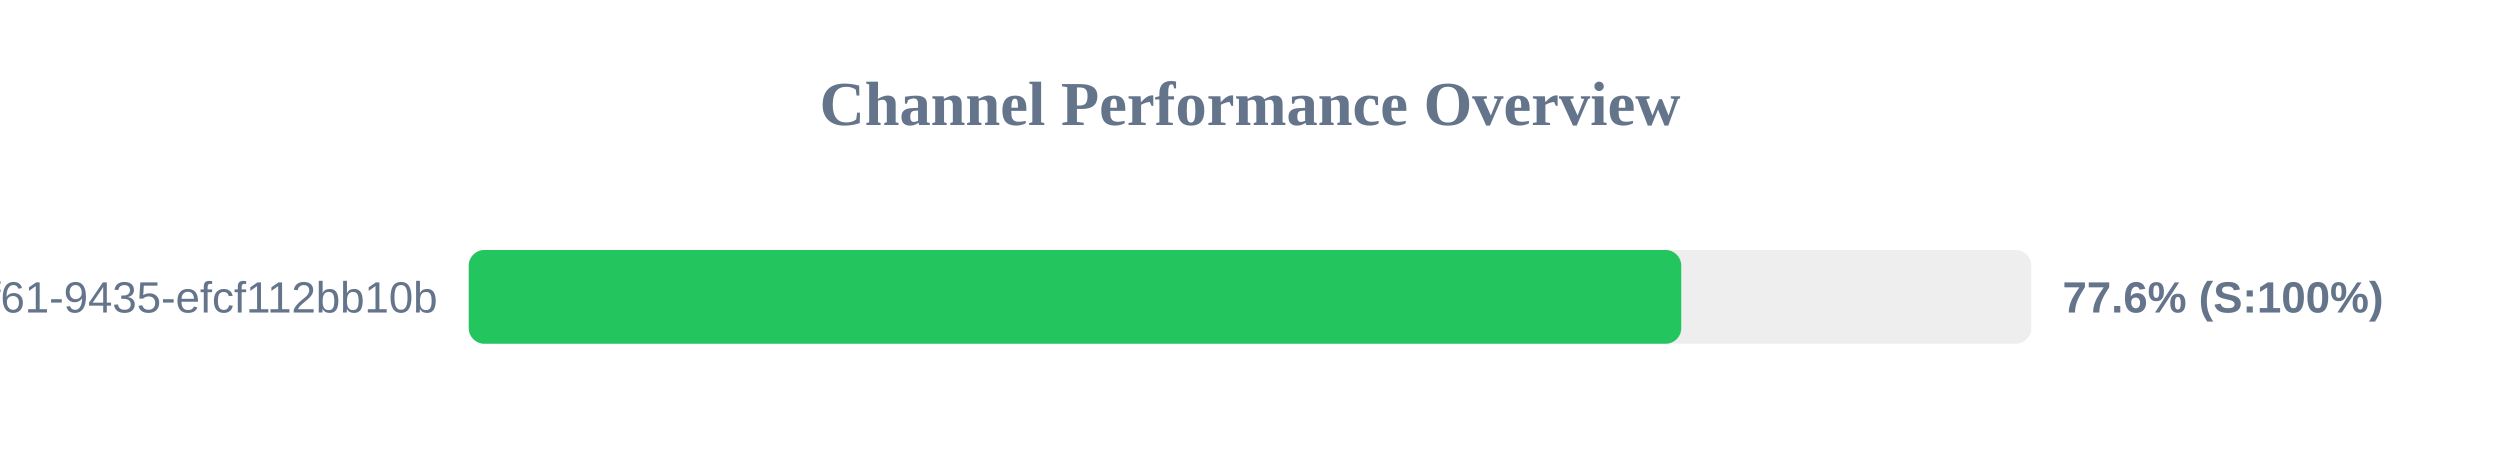
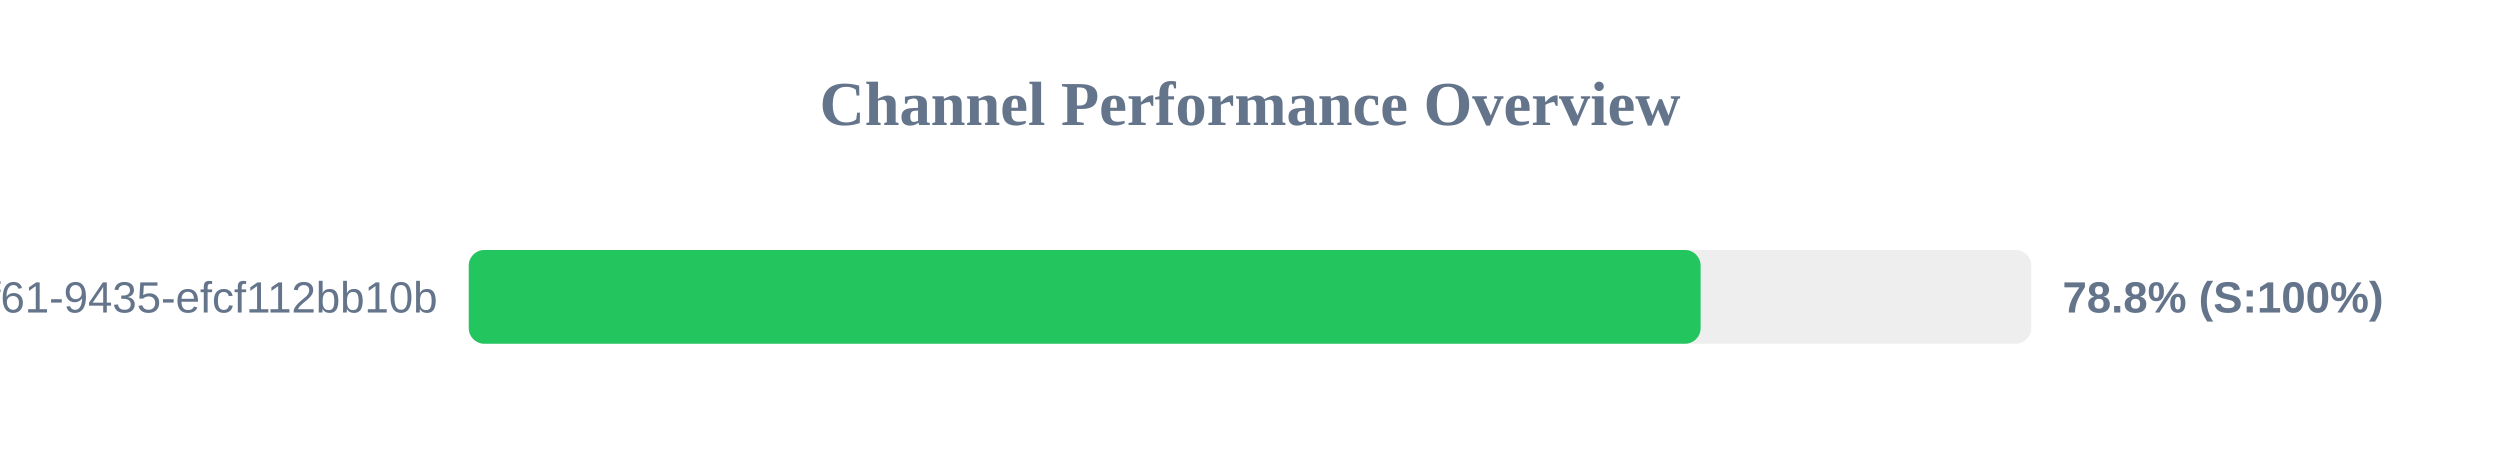
<svg xmlns="http://www.w3.org/2000/svg" width="800" height="150" version="1.1">
  <style>
        .row { font: 14px Arial; fill: #64748b; }
        .score { font: bold 14px Arial; fill: #64748b; }
    </style>
  <text x="400" y="40" text-anchor="middle" font-size="20px" font-weight="bold" fill="#64748b">Channel Performance Overview</text>
  <rect x="150" y="80" width="500" height="30" fill="#eee" rx="5" />
-   <rect x="150" y="80" width="388.0" height="30" fill="#22c55e" rx="5" />
+   <rect x="150" y="80" width="394.2" height="30" fill="#22c55e" rx="5" />
  <text x="140" y="100" text-anchor="end" class="row">?uuid=07c122ad-50b2-4f61-9435-efcf112bb10b</text>
-   <text x="660" y="100" text-anchor="start" class="score">77.6% (S:100%)</text>
+   <text x="660" y="100" text-anchor="start" class="score">78.8% (S:100%)</text>
</svg>
